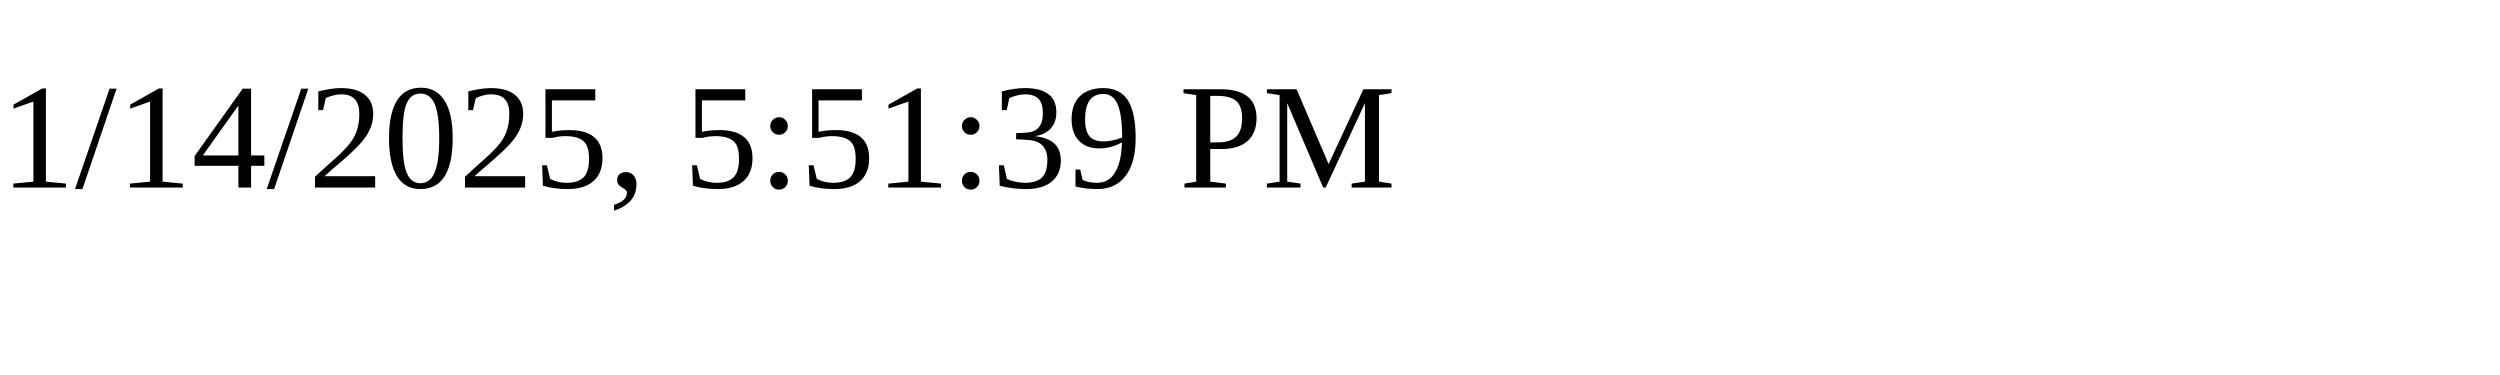
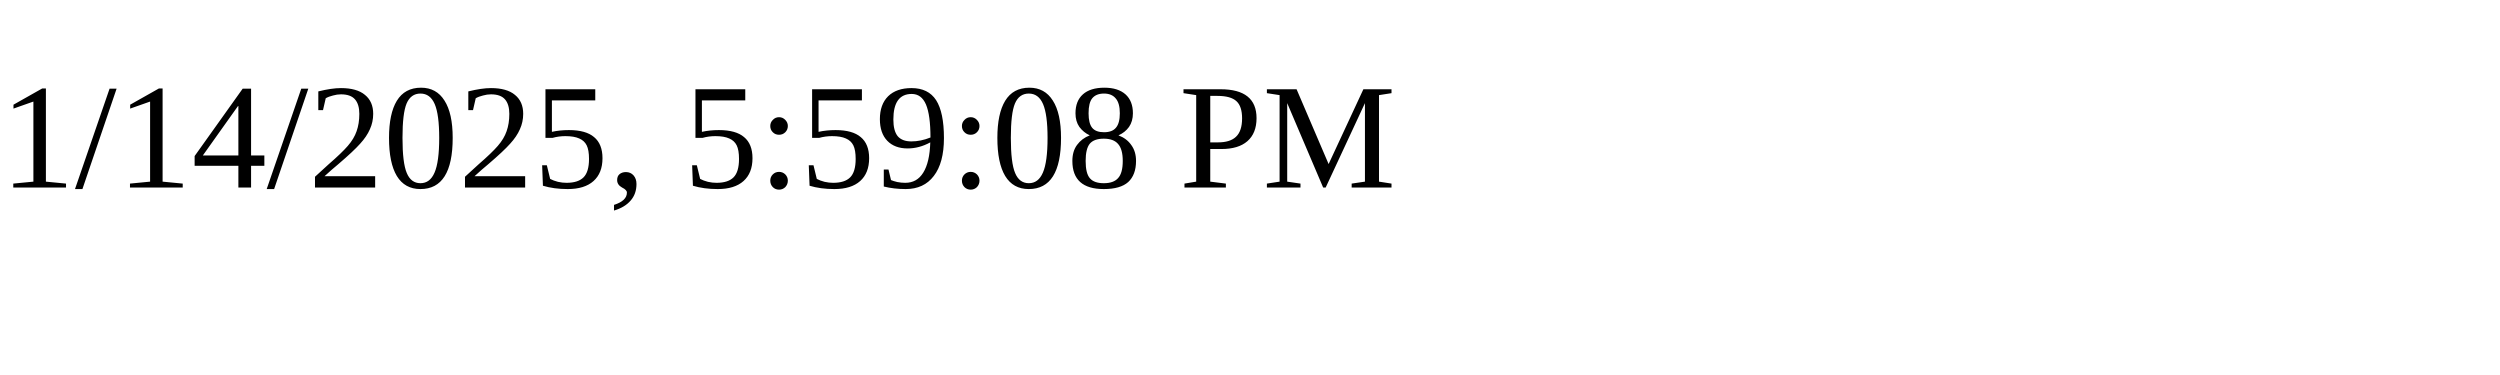
<svg xmlns="http://www.w3.org/2000/svg" height="30" width="200">
-   <text x="0" y="15">1/14/2025, 5:51:39 PM</text>
+   <text x="0" y="15">1/14/2025, 5:59:08 PM</text>
</svg>
